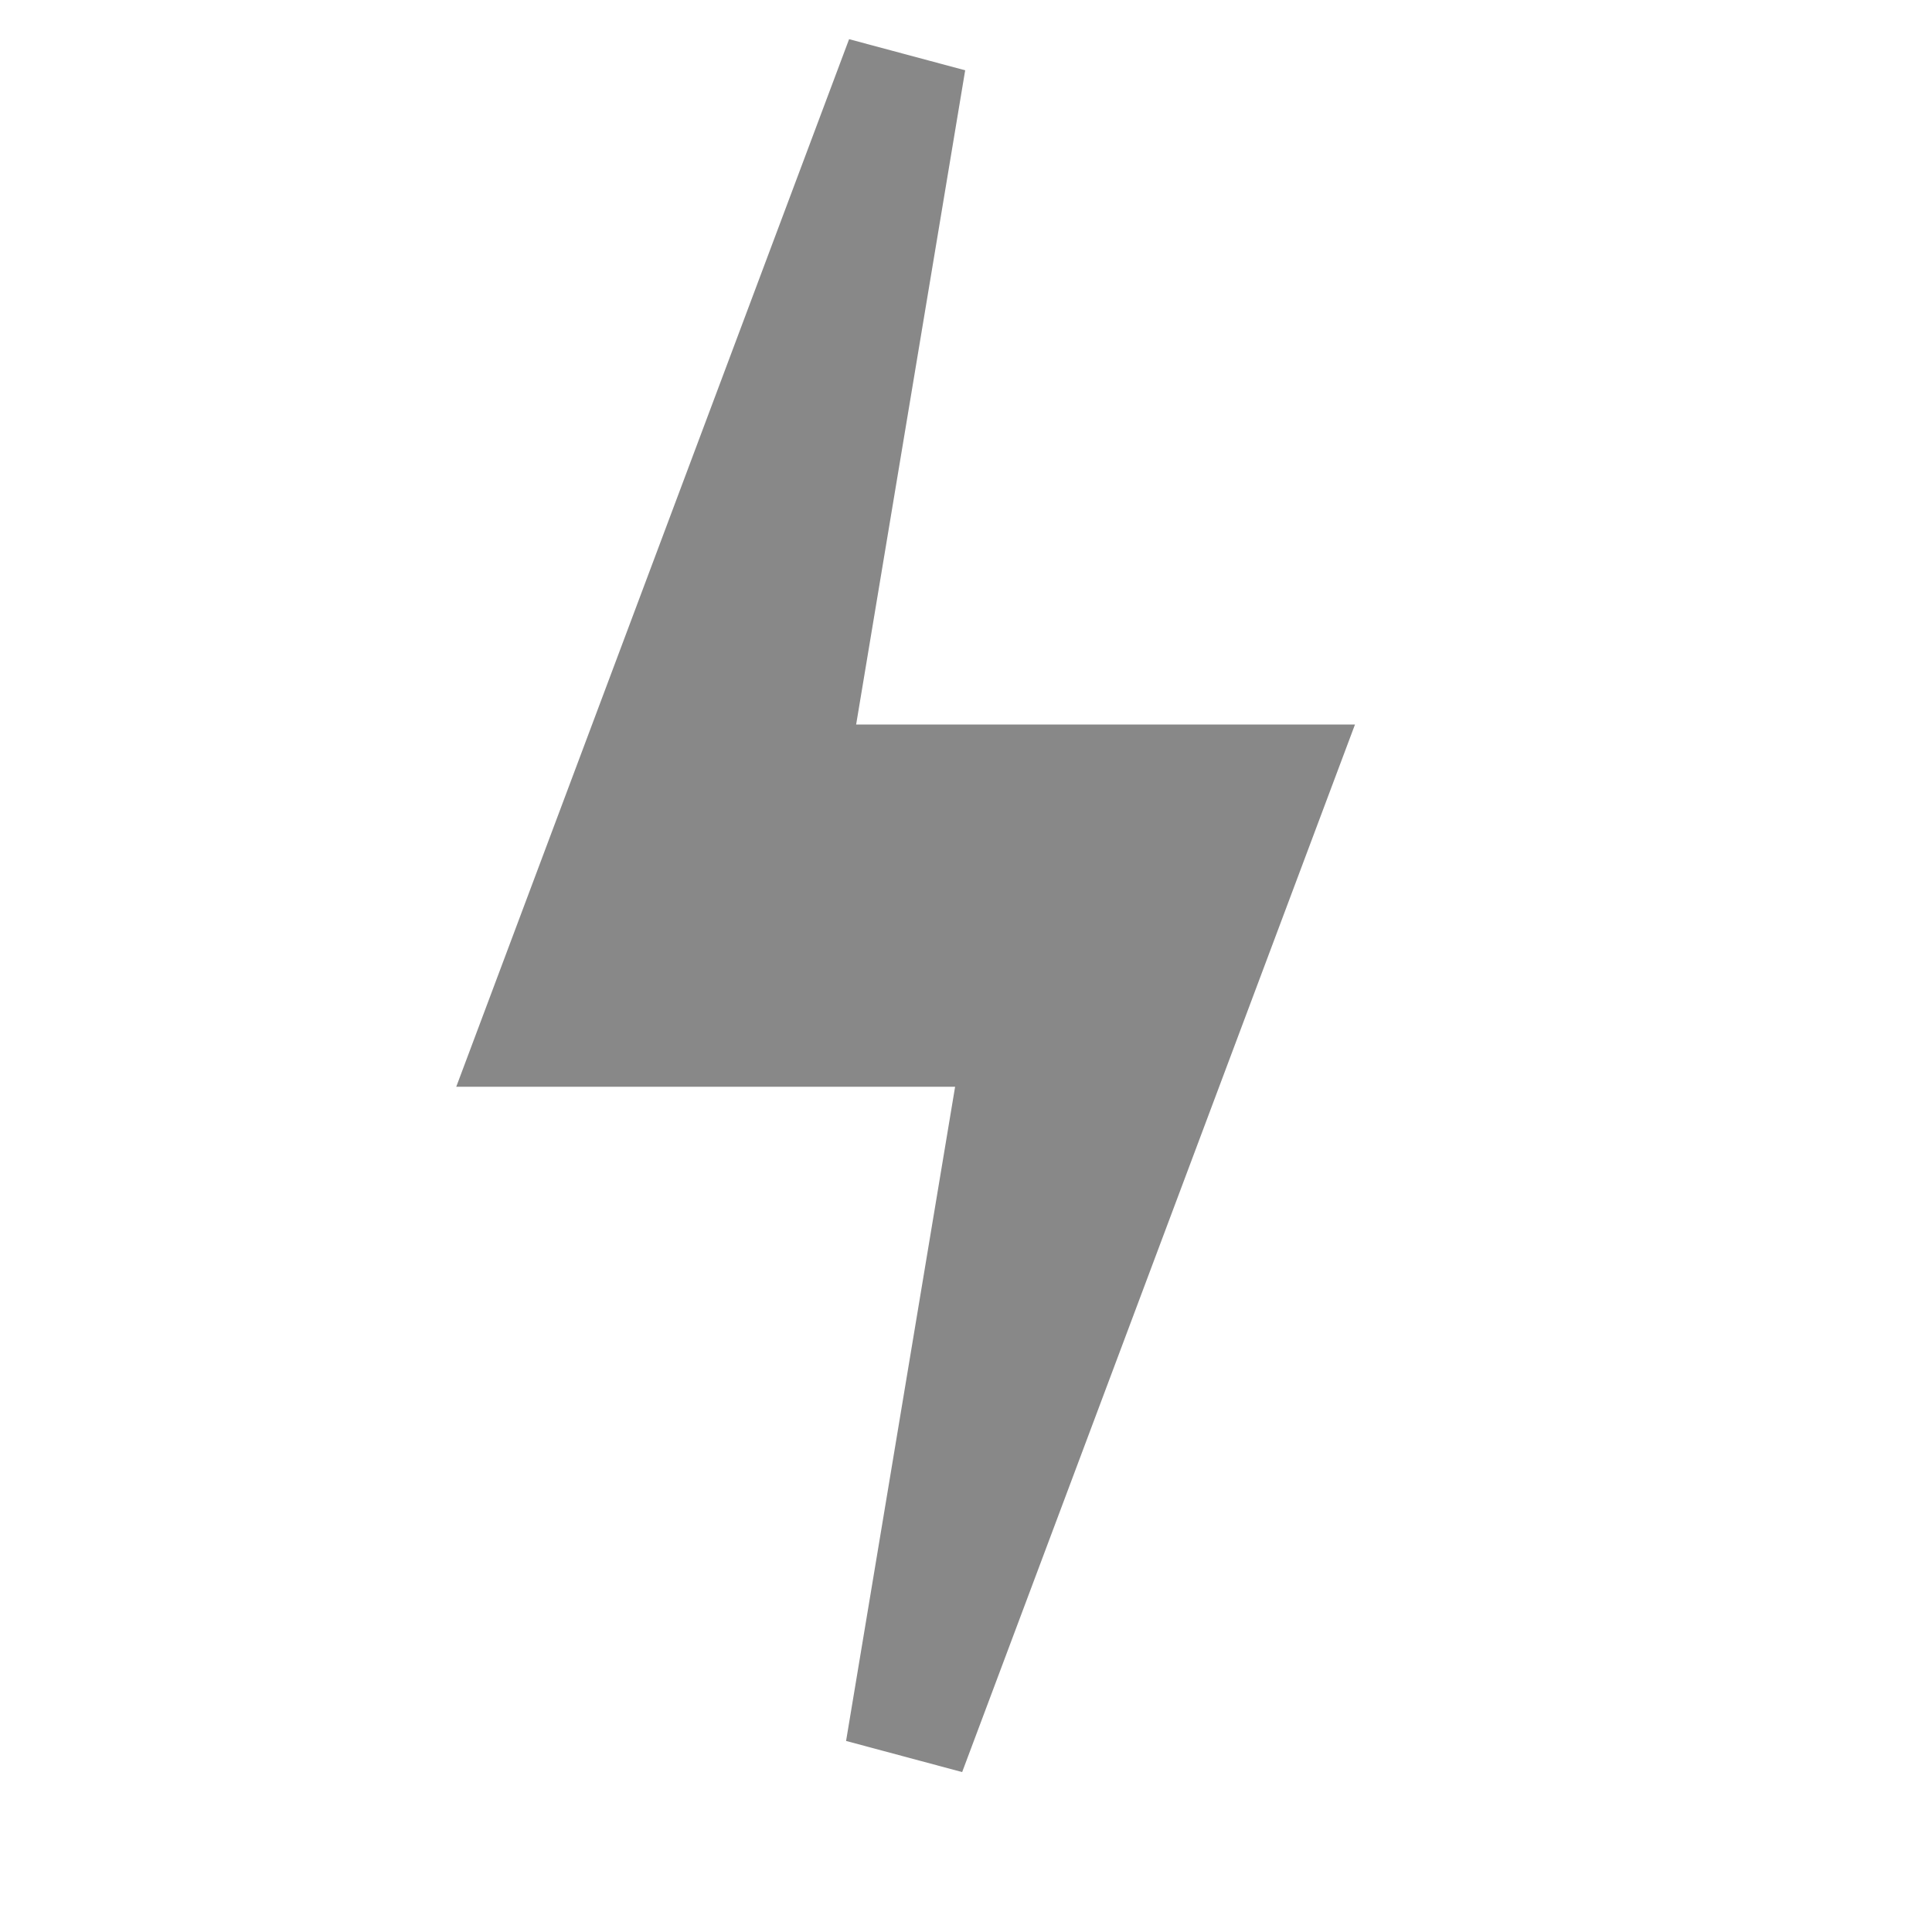
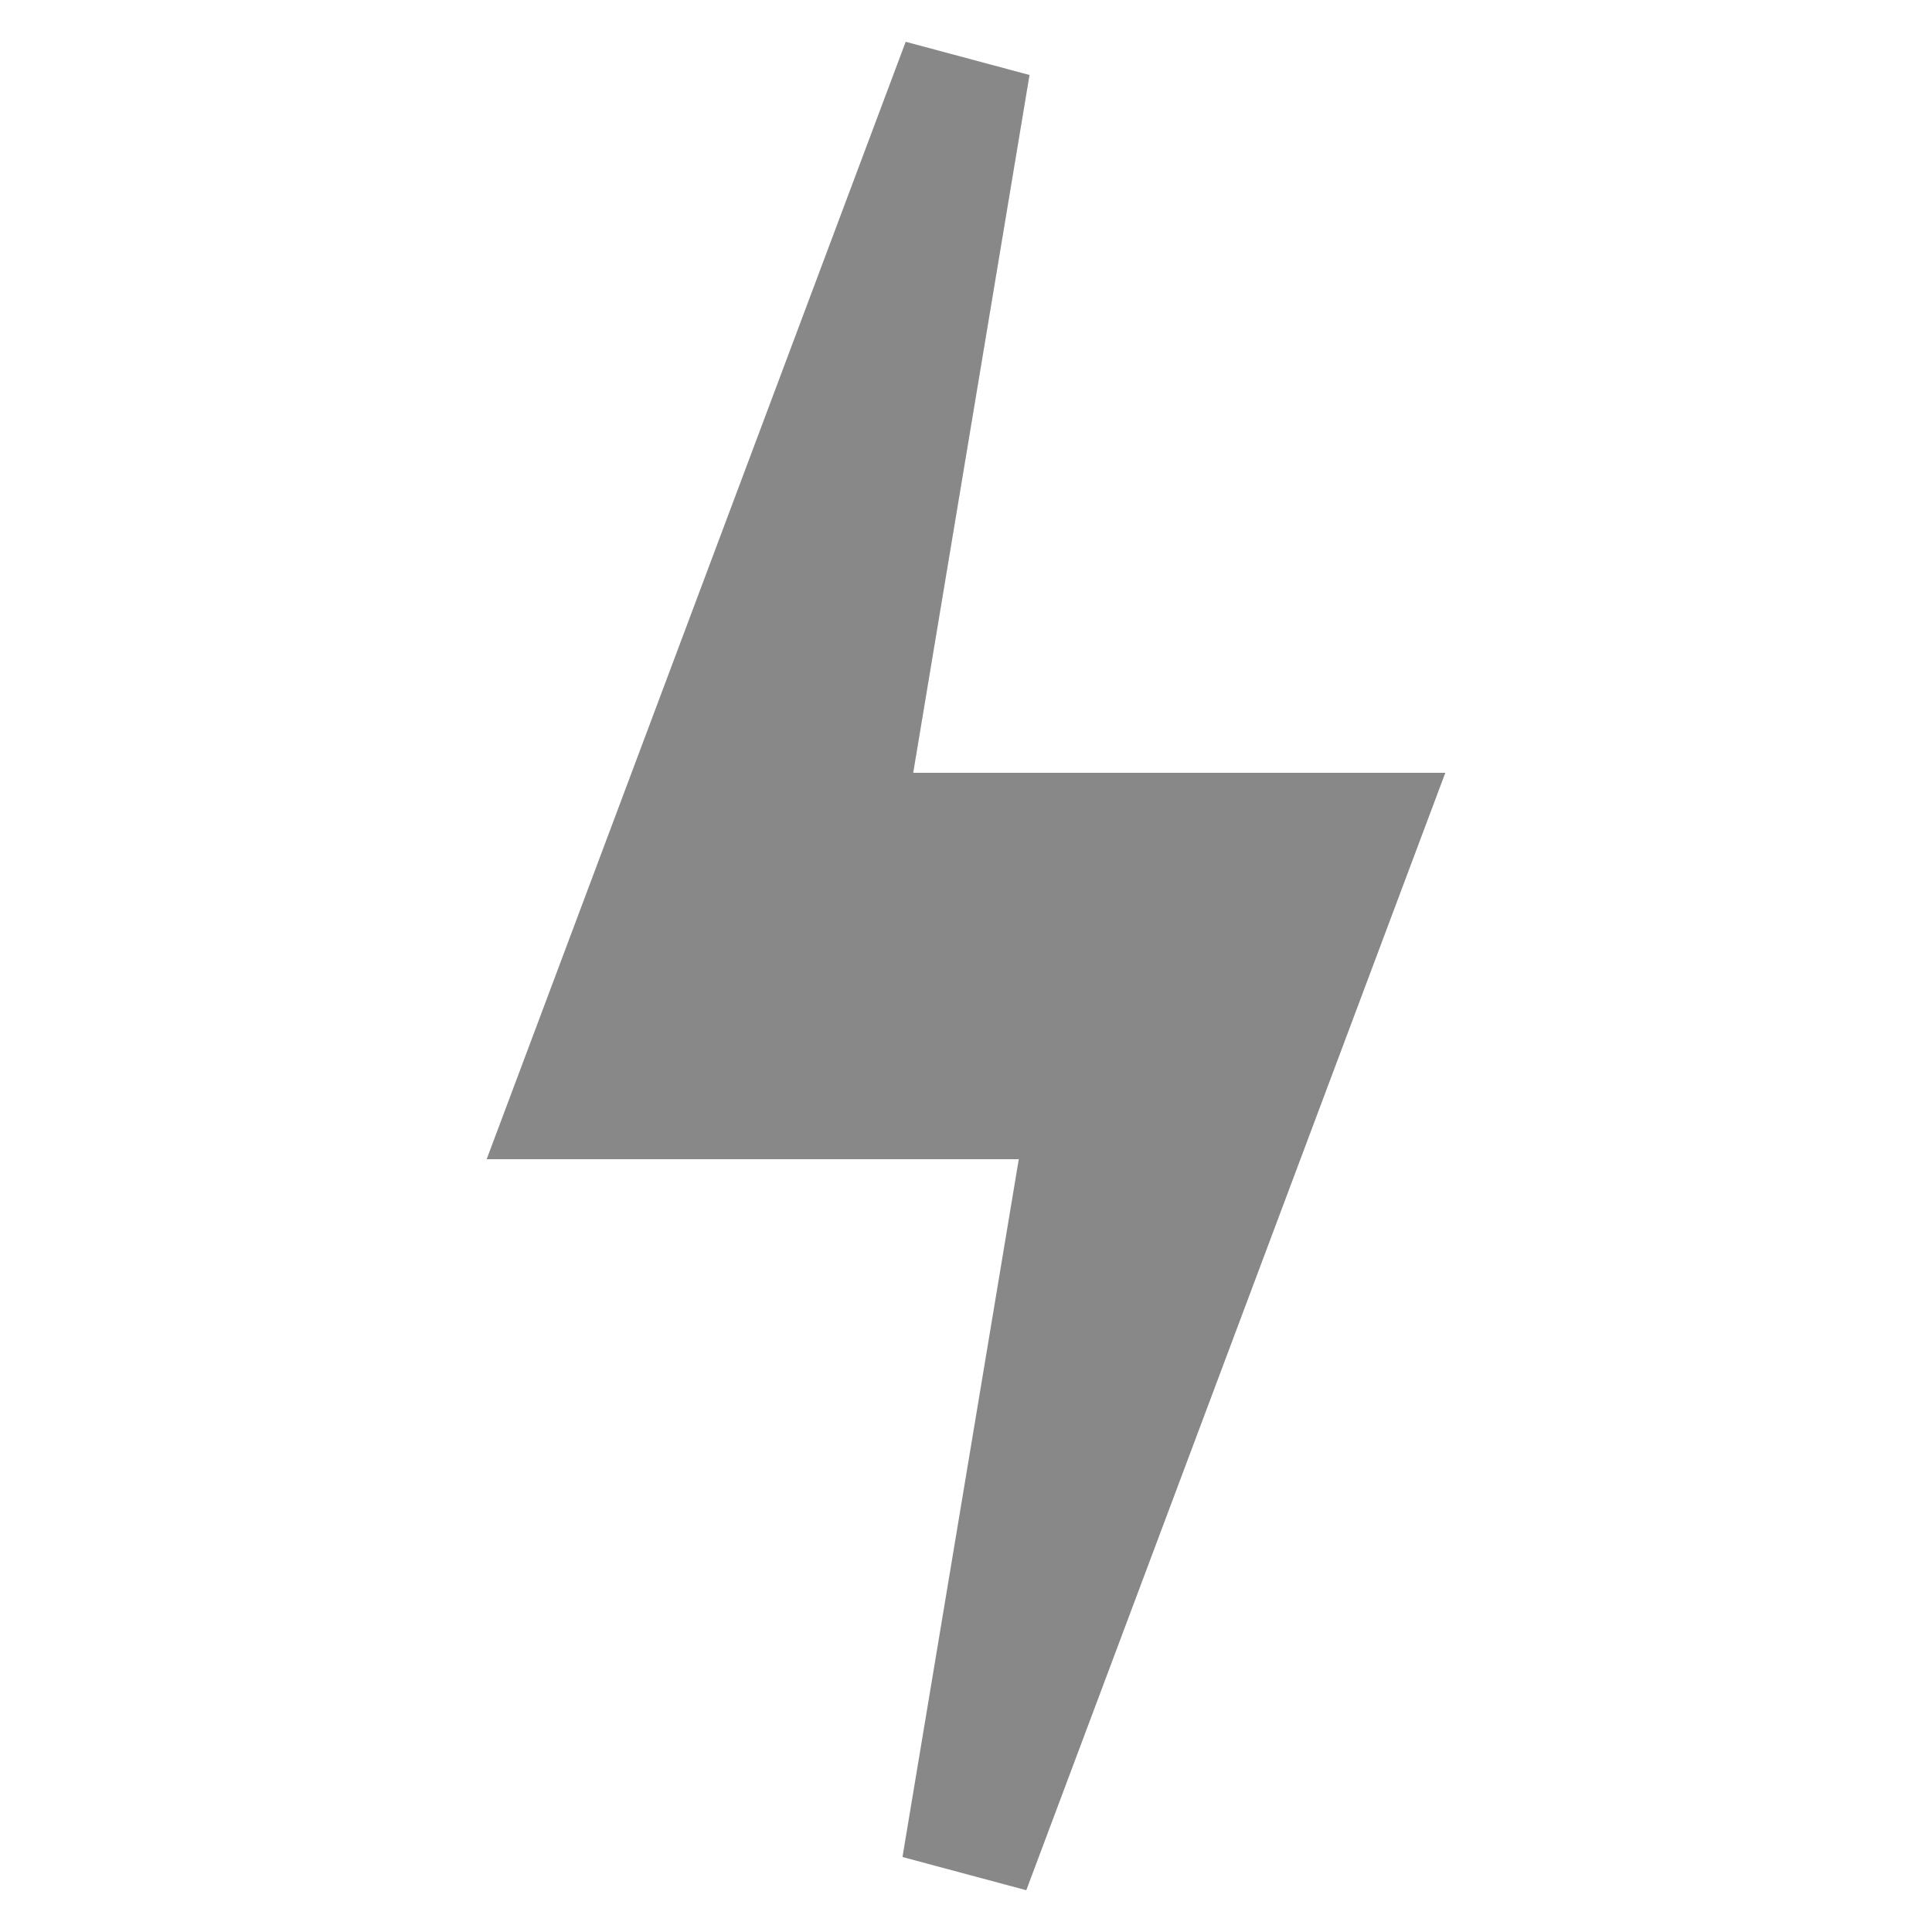
- <svg xmlns="http://www.w3.org/2000/svg" width="16" height="16">
+ <svg xmlns="http://www.w3.org/2000/svg" width="15" height="15">
  <g fill="#888" stroke="#888">
    <path d="M 7.5 0.5 l -3 8 h 4 l -1 6 l 3 -8 h -4 z" />
  </g>
</svg>
